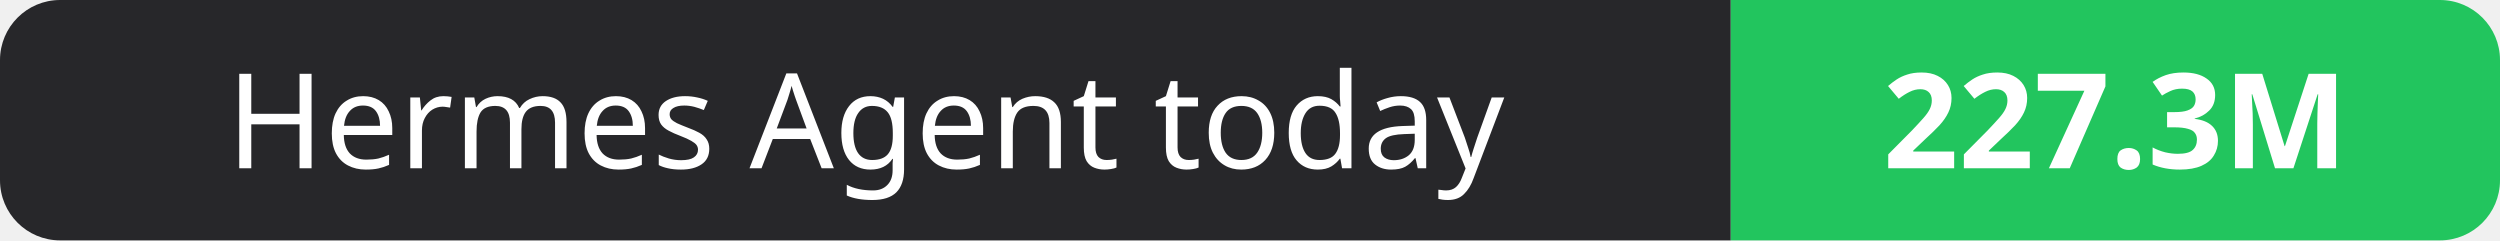
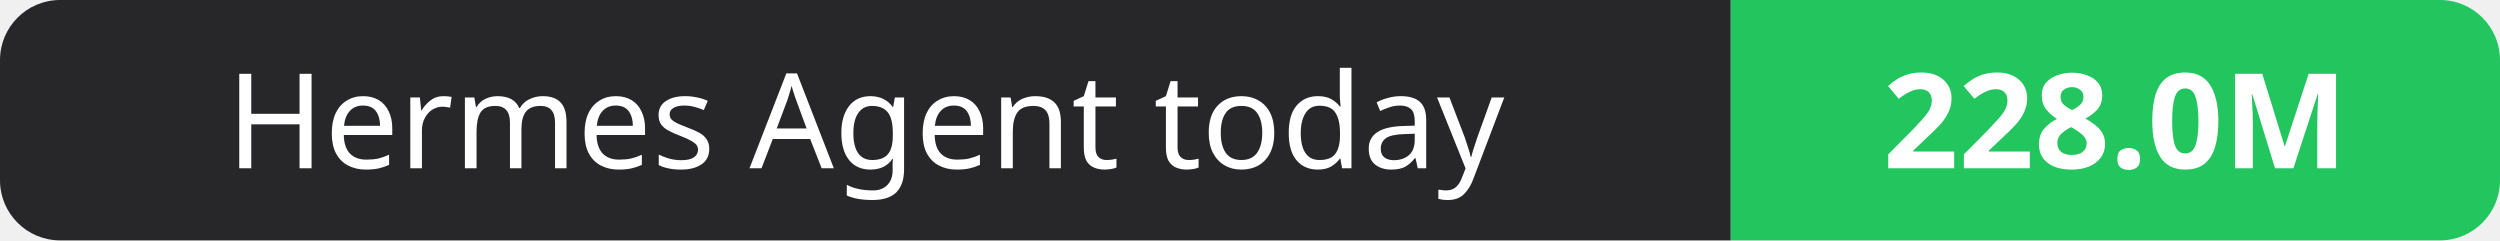
- <svg xmlns="http://www.w3.org/2000/svg" width="208" height="20" role="img" aria-label="Hermes Agent today: 227.3M">
+ <svg xmlns="http://www.w3.org/2000/svg" width="208" height="20" role="img" aria-label="Hermes Agent today: 228.0M">
  <clipPath id="r">
    <rect width="208" height="20" rx="5" fill="#fff" />
  </clipPath>
  <g clip-path="url(#r)">
    <rect width="144" height="20" fill="#27272a" />
    <rect x="144" width="64" height="20" fill="#22c55e" />
  </g>
  <g fill="#fff" text-anchor="middle" font-family="Verdana,Geneva,sans-serif" font-size="11">
    <text x="72.0" y="14">Hermes Agent today</text>
-     <text x="176.0" y="14" font-weight="700">227.3M</text>
+     <text x="176.0" y="14" font-weight="700">228.0M</text>
  </g>
</svg>
